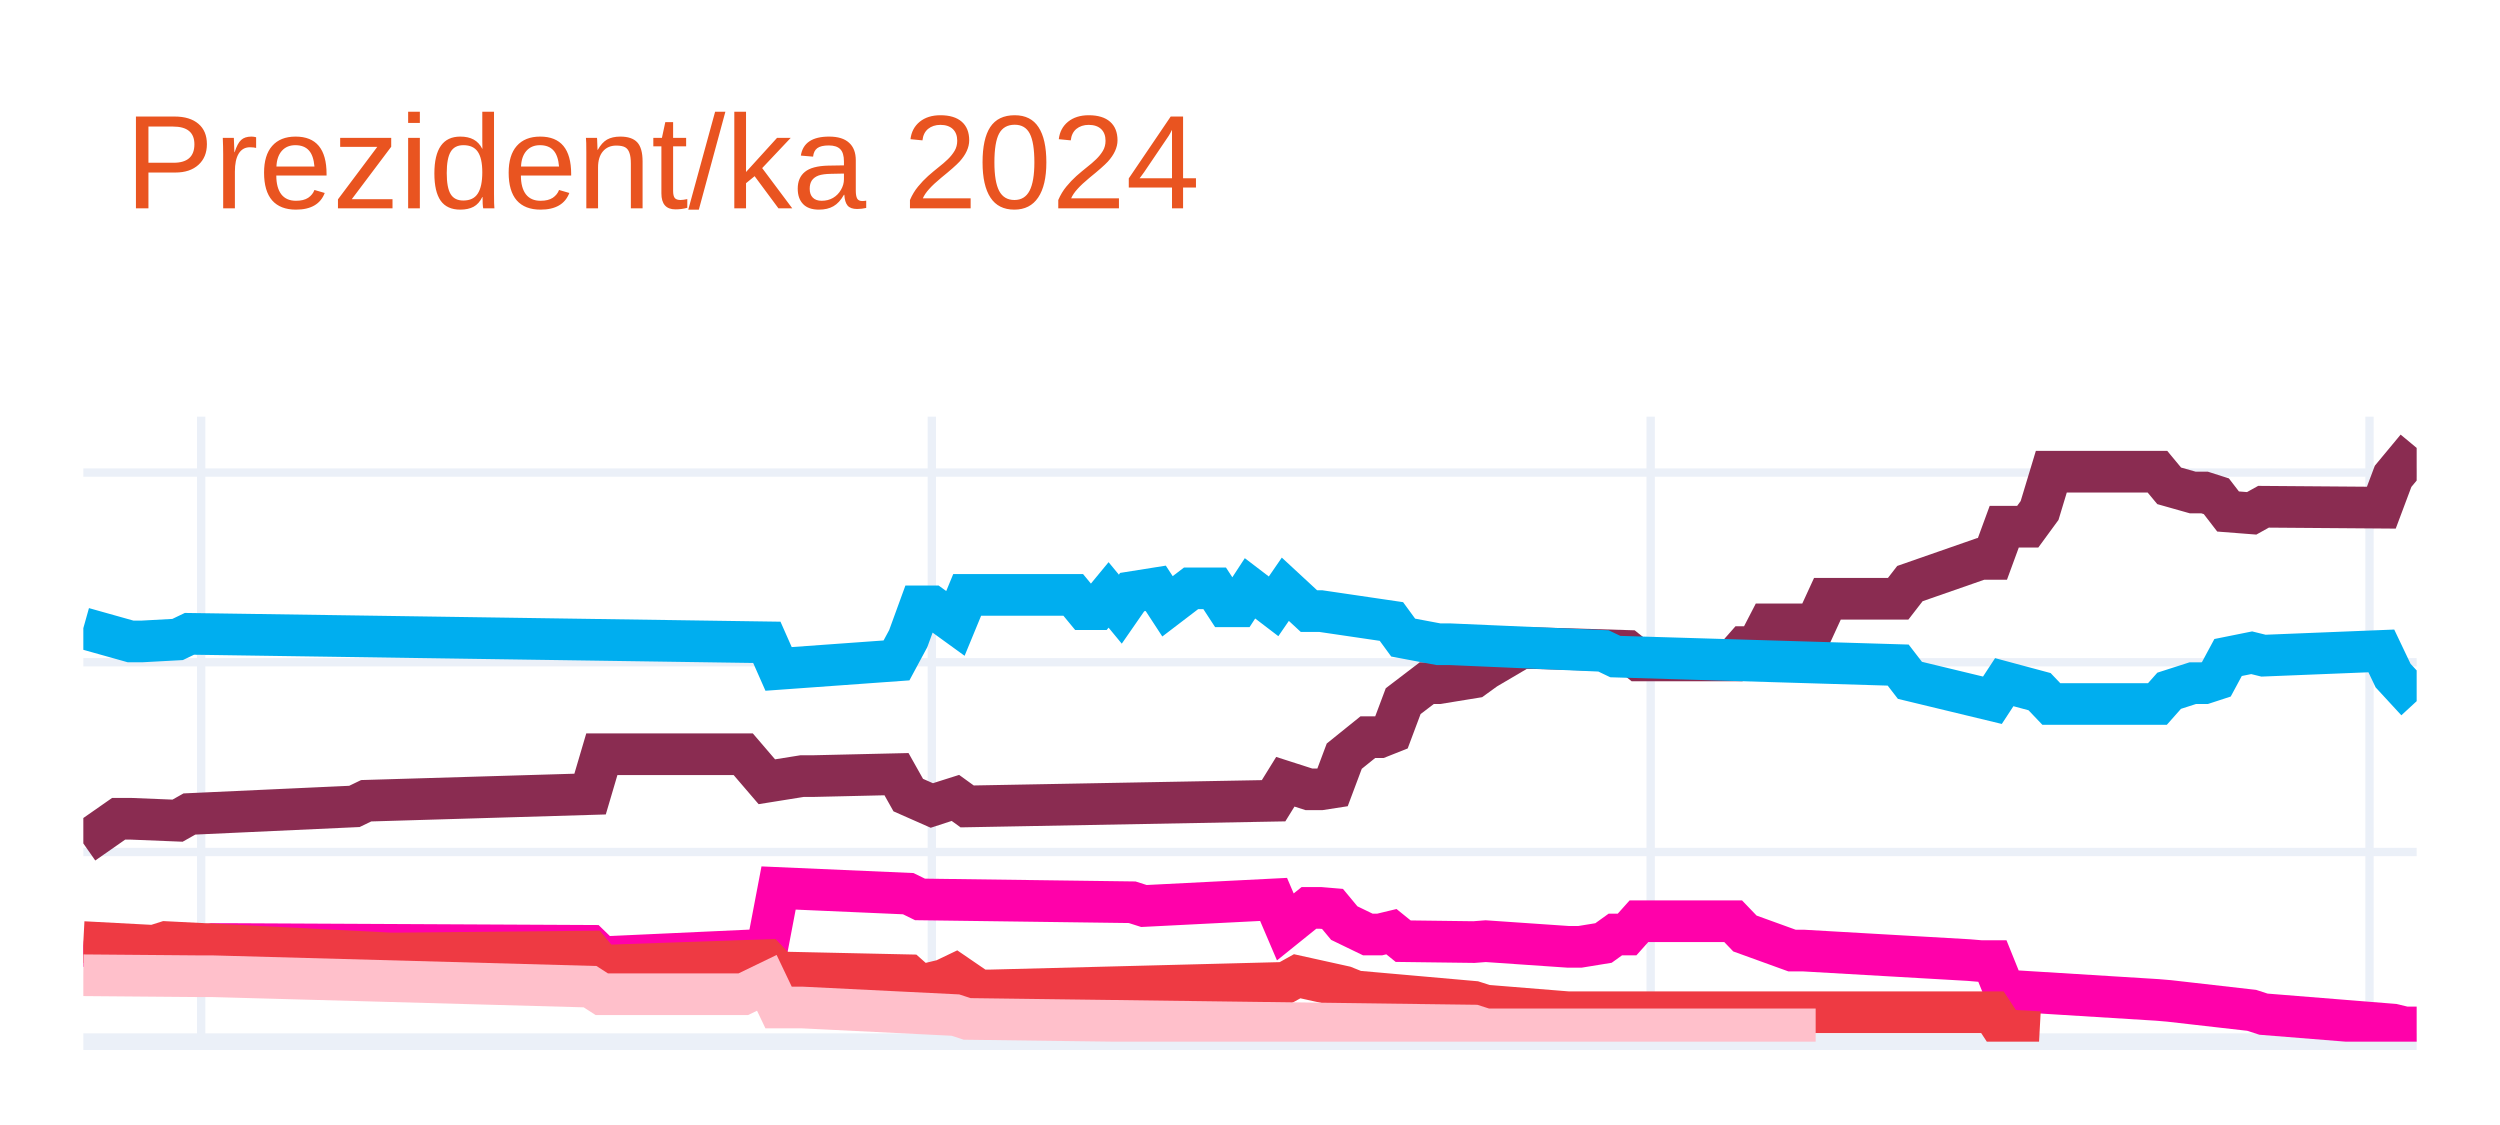
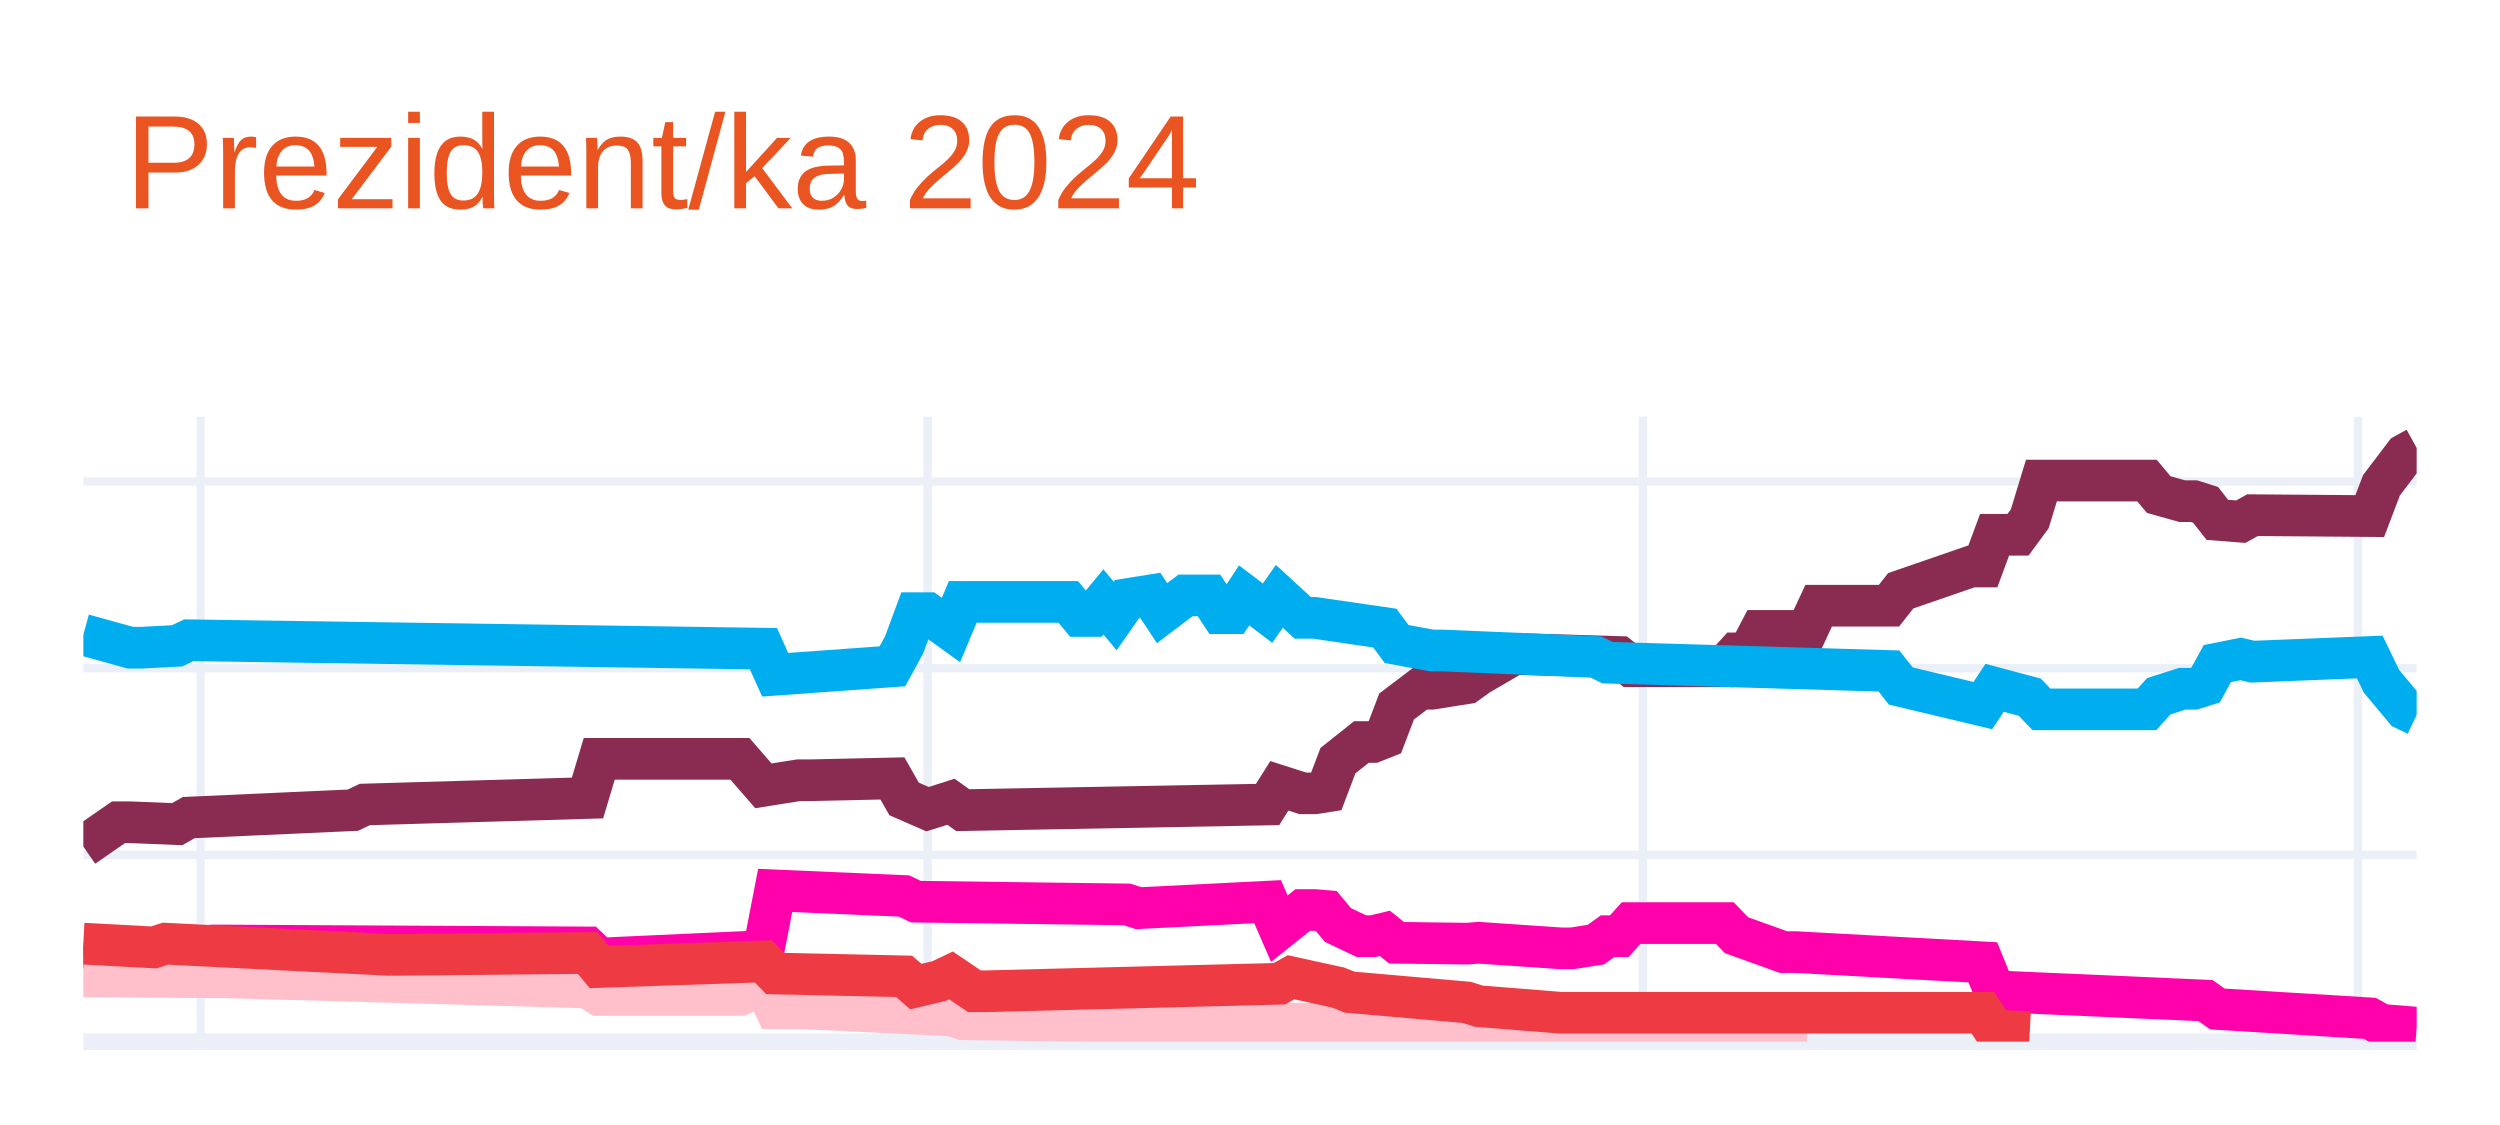
<svg xmlns="http://www.w3.org/2000/svg" class="main-svg" width="300" height="135" style="" viewBox="0 0 300 135">
  <rect x="0" y="0" width="300" height="135" style="fill: rgb(255, 255, 255); fill-opacity: 1;" />
-   <defs id="defs-5c42d5">
+   <defs id="defs-1f3edc">
    <g class="clips">
-       <clipPath id="clip5c42d5xyplot" class="plotclip">
+       <clipPath id="clip1f3edcxyplot" class="plotclip">
        <rect width="280" height="75" />
      </clipPath>
-       <clipPath class="axesclip" id="clip5c42d5x">
+       <clipPath class="axesclip" id="clip1f3edcx">
        <rect x="10" y="0" width="280" height="135" />
      </clipPath>
-       <clipPath class="axesclip" id="clip5c42d5y">
+       <clipPath class="axesclip" id="clip1f3edcy">
        <rect x="0" y="50" width="300" height="75" />
      </clipPath>
-       <clipPath class="axesclip" id="clip5c42d5xy">
+       <clipPath class="axesclip" id="clip1f3edcxy">
        <rect x="10" y="50" width="280" height="75" />
      </clipPath>
    </g>
    <g class="gradients" />
    <g class="patterns" />
  </defs>
  <g class="bglayer" />
  <g class="layer-below">
    <g class="imagelayer" />
    <g class="shapelayer" />
  </g>
  <g class="cartesianlayer">
    <g class="subplot xy">
      <g class="layer-subplot">
        <g class="shapelayer" />
        <g class="imagelayer" />
      </g>
      <g class="minor-gridlayer">
        <g class="x" />
        <g class="y" />
      </g>
      <g class="gridlayer">
        <g class="x">
-           <path class="xgrid crisp" transform="translate(24.14,0)" d="M0,50v75" style="stroke: rgb(235, 240, 248); stroke-opacity: 1; stroke-width: 1px;" />
-           <path class="xgrid crisp" transform="translate(111.82,0)" d="M0,50v75" style="stroke: rgb(235, 240, 248); stroke-opacity: 1; stroke-width: 1px;" />
-           <path class="xgrid crisp" transform="translate(198.08,0)" d="M0,50v75" style="stroke: rgb(235, 240, 248); stroke-opacity: 1; stroke-width: 1px;" />
-           <path class="xgrid crisp" transform="translate(284.34,0)" d="M0,50v75" style="stroke: rgb(235, 240, 248); stroke-opacity: 1; stroke-width: 1px;" />
+           <path class="xgrid crisp" transform="translate(24.07,0)" d="M0,50v75" style="stroke: rgb(235, 240, 248); stroke-opacity: 1; stroke-width: 1px;" />
+           <path class="xgrid crisp" transform="translate(111.31,0)" d="M0,50v75" style="stroke: rgb(235, 240, 248); stroke-opacity: 1; stroke-width: 1px;" />
+           <path class="xgrid crisp" transform="translate(197.14,0)" d="M0,50v75" style="stroke: rgb(235, 240, 248); stroke-opacity: 1; stroke-width: 1px;" />
+           <path class="xgrid crisp" transform="translate(282.96,0)" d="M0,50v75" style="stroke: rgb(235, 240, 248); stroke-opacity: 1; stroke-width: 1px;" />
        </g>
        <g class="y">
-           <path class="ygrid crisp" transform="translate(0,102.24)" d="M10,0h280" style="stroke: rgb(235, 240, 248); stroke-opacity: 1; stroke-width: 1px;" />
-           <path class="ygrid crisp" transform="translate(0,79.47)" d="M10,0h280" style="stroke: rgb(235, 240, 248); stroke-opacity: 1; stroke-width: 1px;" />
-           <path class="ygrid crisp" transform="translate(0,56.71)" d="M10,0h280" style="stroke: rgb(235, 240, 248); stroke-opacity: 1; stroke-width: 1px;" />
+           <path class="ygrid crisp" transform="translate(0,102.59)" d="M10,0h280" style="stroke: rgb(235, 240, 248); stroke-opacity: 1; stroke-width: 1px;" />
+           <path class="ygrid crisp" transform="translate(0,80.19)" d="M10,0h280" style="stroke: rgb(235, 240, 248); stroke-opacity: 1; stroke-width: 1px;" />
+           <path class="ygrid crisp" transform="translate(0,57.78)" d="M10,0h280" style="stroke: rgb(235, 240, 248); stroke-opacity: 1; stroke-width: 1px;" />
        </g>
      </g>
      <g class="zerolinelayer">
        <path class="yzl zl crisp" transform="translate(0,125)" d="M10,0h280" style="stroke: rgb(235, 240, 248); stroke-opacity: 1; stroke-width: 2px;" />
      </g>
      <path class="xlines-below" />
      <path class="ylines-below" />
      <g class="overlines-below" />
      <g class="xaxislayer-below" />
      <g class="yaxislayer-below" />
      <g class="overaxes-below" />
-       <g class="plot" transform="translate(10,50)" clip-path="url(#clip5c42d5xyplot)">
+       <g class="plot" transform="translate(10,50)" clip-path="url(#clip1f3edcxyplot)">
        <g class="scatterlayer mlayer">
-           <g class="trace scatter tracea1f8ac" style="stroke-miterlimit: 2; opacity: 1;">
+           <g class="trace scatter tracef5afa9" style="stroke-miterlimit: 2; opacity: 1;">
            <g class="fills" />
            <g class="errorbars" />
            <g class="lines">
-               <path class="js-line" d="M0,51.21L4.24,48.25L5.66,48.25L11.31,48.48L12.73,47.68L32.53,46.77L33.94,46.09L60.81,45.29L62.22,40.51L79.19,40.51L82.02,43.81L86.26,43.13L87.68,43.13L97.58,42.9L98.99,45.41L101.82,46.66L103.23,46.2L104.65,45.75L106.06,46.77L142.83,46.09L144.24,43.81L147.07,44.72L148.48,44.72L149.9,44.5L151.31,40.74L154.14,38.46L155.56,38.46L156.97,37.9L158.38,34.14L161.21,31.98L162.63,31.98L166.87,31.29L168.28,30.27L172.53,27.77L173.94,27.77L185.25,28.11L186.67,29.25L197.98,29.25L199.39,27.65L200.81,27.65L202.22,24.92L207.88,24.92L209.29,21.85L217.78,21.85L219.19,20.03L227.68,17.07L229.09,17.07L230.51,13.2L231.92,13.2L233.33,13.2L234.75,11.26L236.16,6.6L237.58,6.6L248.89,6.6L250.3,8.3L253.13,9.1L254.55,9.1L255.96,9.55L257.37,11.38L260.2,11.6L261.62,10.81L275.76,10.92L277.17,7.16L280,3.75" style="vector-effect: none; fill: none; stroke: rgb(138, 44, 81); stroke-opacity: 1; stroke-width: 5px; opacity: 1;" />
+               <path class="js-line" d="M0,51.59L4.22,48.67L5.63,48.67L11.26,48.9L12.66,48.11L32.36,47.22L33.77,46.54L60.5,45.76L61.91,41.06L78.79,41.06L81.61,44.3L85.83,43.63L87.24,43.63L97.09,43.41L98.49,45.87L101.31,47.1L102.71,46.66L104.12,46.21L105.53,47.22L142.11,46.54L143.52,44.3L146.33,45.2L147.74,45.2L149.15,44.98L150.55,41.28L153.37,39.04L154.77,39.04L156.18,38.48L157.59,34.78L160.4,32.65L161.81,32.65L166.03,31.98L167.44,30.97L171.66,28.51L173.07,28.51L184.32,28.84L185.73,29.96L196.98,29.96L198.39,28.4L199.8,28.4L201.21,25.71L206.83,25.71L208.24,22.68L216.68,22.68L218.09,20.89L226.53,17.98L227.94,17.98L229.35,14.17L230.75,14.17L232.16,14.17L233.57,12.26L234.97,7.67L236.38,7.67L247.64,7.67L249.05,9.35L251.86,10.14L253.27,10.14L254.67,10.58L256.08,12.38L258.89,12.6L260.3,11.82L274.37,11.93L275.78,8.23L278.59,4.53L280,3.75" style="vector-effect: none; fill: none; stroke: rgb(138, 44, 81); stroke-opacity: 1; stroke-width: 5px; opacity: 1;" />
            </g>
            <g class="points" />
            <g class="text" />
          </g>
-           <g class="trace scatter trace4fa6e9" style="stroke-miterlimit: 2; opacity: 1;">
+           <g class="trace scatter tracec49773" style="stroke-miterlimit: 2; opacity: 1;">
            <g class="fills" />
            <g class="errorbars" />
            <g class="lines">
-               <path class="js-line" d="M0,25.38L5.66,26.97L7.07,26.97L11.31,26.74L12.73,26.06L82.02,27.08L83.43,30.27L97.58,29.25L98.99,26.63L100.4,22.76L101.82,22.76L104.65,24.81L106.06,21.39L118.79,21.39L120.2,23.1L121.62,23.1L123.03,21.39L124.44,23.1L125.86,21.05L128.69,20.6L130.1,22.76L132.93,20.6L134.34,20.6L135.76,20.6L137.17,22.76L138.59,22.76L140,20.6L142.83,22.76L144.24,20.71L147.07,23.33L148.48,23.33L156.97,24.58L158.38,26.51L162.63,27.31L164.04,27.31L182.42,28.11L183.84,28.79L217.78,29.81L219.19,31.64L229.09,34.03L230.51,31.86L234.75,33L236.16,34.48L248.89,34.48L250.3,32.89L253.13,31.98L254.55,31.98L255.96,31.52L257.37,28.9L260.2,28.33L261.62,28.68L275.76,28.11L277.17,31.07L280,34.14" style="vector-effect: none; fill: none; stroke: rgb(0, 174, 239); stroke-opacity: 1; stroke-width: 5px; opacity: 1;" />
+               <path class="js-line" d="M0,26.16L5.63,27.72L7.04,27.72L11.26,27.5L12.66,26.83L81.61,27.84L83.02,30.97L97.09,29.96L98.49,27.39L99.9,23.58L101.31,23.58L104.12,25.6L105.53,22.23L118.19,22.23L119.6,23.92L121.01,23.92L122.41,22.23L123.82,23.92L125.23,21.9L128.04,21.45L129.45,23.58L132.26,21.45L133.67,21.45L135.08,21.45L136.48,23.58L137.89,23.58L139.3,21.45L142.11,23.58L143.52,21.56L146.33,24.14L147.74,24.14L156.18,25.37L157.59,27.28L161.81,28.06L163.22,28.06L181.51,28.84L182.91,29.52L216.68,30.52L218.09,32.32L227.94,34.67L229.35,32.54L233.57,33.66L234.97,35.12L247.64,35.12L249.05,33.55L251.86,32.65L253.27,32.65L254.67,32.21L256.08,29.63L258.89,29.07L260.3,29.4L274.37,28.84L275.78,31.76L278.59,35.12L280,35.79" style="vector-effect: none; fill: none; stroke: rgb(0, 174, 239); stroke-opacity: 1; stroke-width: 5px; opacity: 1;" />
            </g>
            <g class="points" />
            <g class="text" />
          </g>
-           <g class="trace scatter trace16abd2" style="stroke-miterlimit: 2; opacity: 1;">
+           <g class="trace scatter trace158da5" style="stroke-miterlimit: 2; opacity: 1;">
            <g class="fills" />
            <g class="errorbars" />
            <g class="lines">
-               <path class="js-line" d="M0,63.5L9.9,64.64L11.31,63.96L15.56,63.28L16.97,63.28L60.81,63.5L62.22,64.87L82.02,63.96L83.43,56.56L98.99,57.24L100.4,57.93L125.86,58.27L127.27,58.72L142.83,57.93L144.24,61.23L147.07,58.95L148.48,58.95L149.9,59.07L151.31,60.77L154.14,62.14L155.56,62.14L156.97,61.8L158.38,62.94L166.87,63.05L168.28,62.94L178.18,63.62L179.6,63.62L182.42,63.16L183.84,62.14L185.25,62.14L186.67,60.55L197.98,60.55L199.39,62.02L205.05,64.07L206.46,64.07L226.26,65.21L227.68,65.33L229.09,65.33L230.51,68.85L248.89,69.99L250.3,70.11L260.2,71.24L261.62,71.7L277.17,72.95L278.59,73.29L280,73.29" style="vector-effect: none; fill: none; stroke: rgb(255, 1, 170); stroke-opacity: 1; stroke-width: 5px; opacity: 1;" />
+               <path class="js-line" d="M0,63.69L9.85,64.81L11.26,64.13L15.48,63.46L16.88,63.46L60.5,63.69L61.91,65.03L81.61,64.13L83.02,56.85L98.49,57.52L99.9,58.2L125.23,58.53L126.63,58.98L142.11,58.2L143.52,61.44L146.33,59.2L147.74,59.2L149.15,59.32L150.55,61L153.37,62.34L154.77,62.34L156.18,62L157.59,63.13L166.03,63.24L167.44,63.13L177.29,63.8L178.69,63.8L181.51,63.35L182.91,62.34L184.32,62.34L185.73,60.77L196.98,60.77L198.39,62.23L204.02,64.25L205.43,64.25L227.94,65.48L229.35,68.95L254.67,70.07L256.08,71.08L274.37,72.2L275.78,72.98L280,73.32" style="vector-effect: none; fill: none; stroke: rgb(255, 1, 170); stroke-opacity: 1; stroke-width: 5px; opacity: 1;" />
            </g>
            <g class="points" />
            <g class="text" />
          </g>
-           <g class="trace scatter traceedd40a" style="stroke-miterlimit: 2; opacity: 1;">
+           <g class="trace scatter trace8f99c0" style="stroke-miterlimit: 2; opacity: 1;">
            <g class="fills" />
            <g class="errorbars" />
            <g class="lines">
-               <path class="js-line" d="M0,63.05L8.48,63.5L9.9,63.05L36.77,64.41L38.18,64.41L60.81,64.19L62.22,65.89L82.02,65.21L83.43,66.69L98.99,67.03L100.4,68.28L103.23,67.6L104.65,66.92L107.47,68.85L108.89,68.85L144.24,67.94L145.66,67.15L151.31,68.4L152.73,68.97L166.87,70.22L168.28,70.67L178.18,71.47L179.6,71.47L229.09,71.47L230.51,73.63L234.75,73.86" style="vector-effect: none; fill: none; stroke: rgb(238, 58, 67); stroke-opacity: 1; stroke-width: 5px; opacity: 1;" />
+               <path class="js-line" d="M0,67.16L15.48,67.27L16.88,67.27L60.5,68.5L61.91,69.4L78.79,69.4L81.61,68.05L83.02,70.97L85.83,70.97L104.12,71.86L105.53,72.31L166.03,73.1L167.44,73.54L206.83,73.54" style="vector-effect: none; fill: none; stroke: rgb(255, 192, 203); stroke-opacity: 1; stroke-width: 5px; opacity: 1;" />
            </g>
            <g class="points" />
            <g class="text" />
          </g>
-           <g class="trace scatter trace12a4f2" style="stroke-miterlimit: 2; opacity: 1;">
+           <g class="trace scatter traceedab19" style="stroke-miterlimit: 2; opacity: 1;">
            <g class="fills" />
            <g class="errorbars" />
            <g class="lines">
-               <path class="js-line" d="M0,67.03L14.14,67.15L15.56,67.15L60.81,68.4L62.22,69.31L79.19,69.31L82.02,67.94L83.43,70.9L86.26,70.9L104.65,71.81L106.06,72.27L166.87,73.07L168.28,73.52L207.88,73.52" style="vector-effect: none; fill: none; stroke: rgb(255, 192, 203); stroke-opacity: 1; stroke-width: 5px; opacity: 1;" />
+               <path class="js-line" d="M0,63.24L8.44,63.69L9.85,63.24L36.58,64.58L37.99,64.58L60.5,64.36L61.91,66.04L81.61,65.37L83.02,66.82L98.49,67.16L99.9,68.39L102.71,67.72L104.12,67.05L106.93,68.95L108.34,68.95L143.52,68.05L144.92,67.27L150.55,68.5L151.96,69.06L166.03,70.29L167.44,70.74L177.29,71.53L178.69,71.53L227.94,71.53L229.35,73.66L233.57,73.88" style="vector-effect: none; fill: none; stroke: rgb(238, 58, 67); stroke-opacity: 1; stroke-width: 5px; opacity: 1;" />
            </g>
            <g class="points" />
            <g class="text" />
          </g>
        </g>
      </g>
      <g class="overplot" />
      <path class="xlines-above crisp" d="M0,0" style="fill: none;" />
      <path class="ylines-above crisp" d="M0,0" style="fill: none;" />
      <g class="overlines-above" />
      <g class="xaxislayer-above" />
      <g class="yaxislayer-above" />
      <g class="overaxes-above" />
    </g>
  </g>
  <g class="polarlayer" />
  <g class="smithlayer" />
  <g class="ternarylayer" />
  <g class="geolayer" />
  <g class="funnelarealayer" />
  <g class="pielayer" />
  <g class="iciclelayer" />
  <g class="treemaplayer" />
  <g class="sunburstlayer" />
  <g class="glimages" />
-   <defs id="topdefs-5c42d5">
+   <defs id="topdefs-1f3edc">
    <g class="clips" />
  </defs>
  <g class="layer-above">
    <g class="imagelayer" />
    <g class="shapelayer" />
  </g>
  <g class="infolayer">
    <g class="g-gtitle">
      <text class="gtitle" x="15" y="25" text-anchor="start" dy="0em" style="font-family: Ubuntu, verdana, arial, sans-serif; font-size: 16px; fill: rgb(233, 84, 32); opacity: 1; font-weight: normal; white-space: pre;">Prezident/ka 2024</text>
    </g>
    <g class="g-xtitle" />
    <g class="g-ytitle" />
  </g>
</svg>
